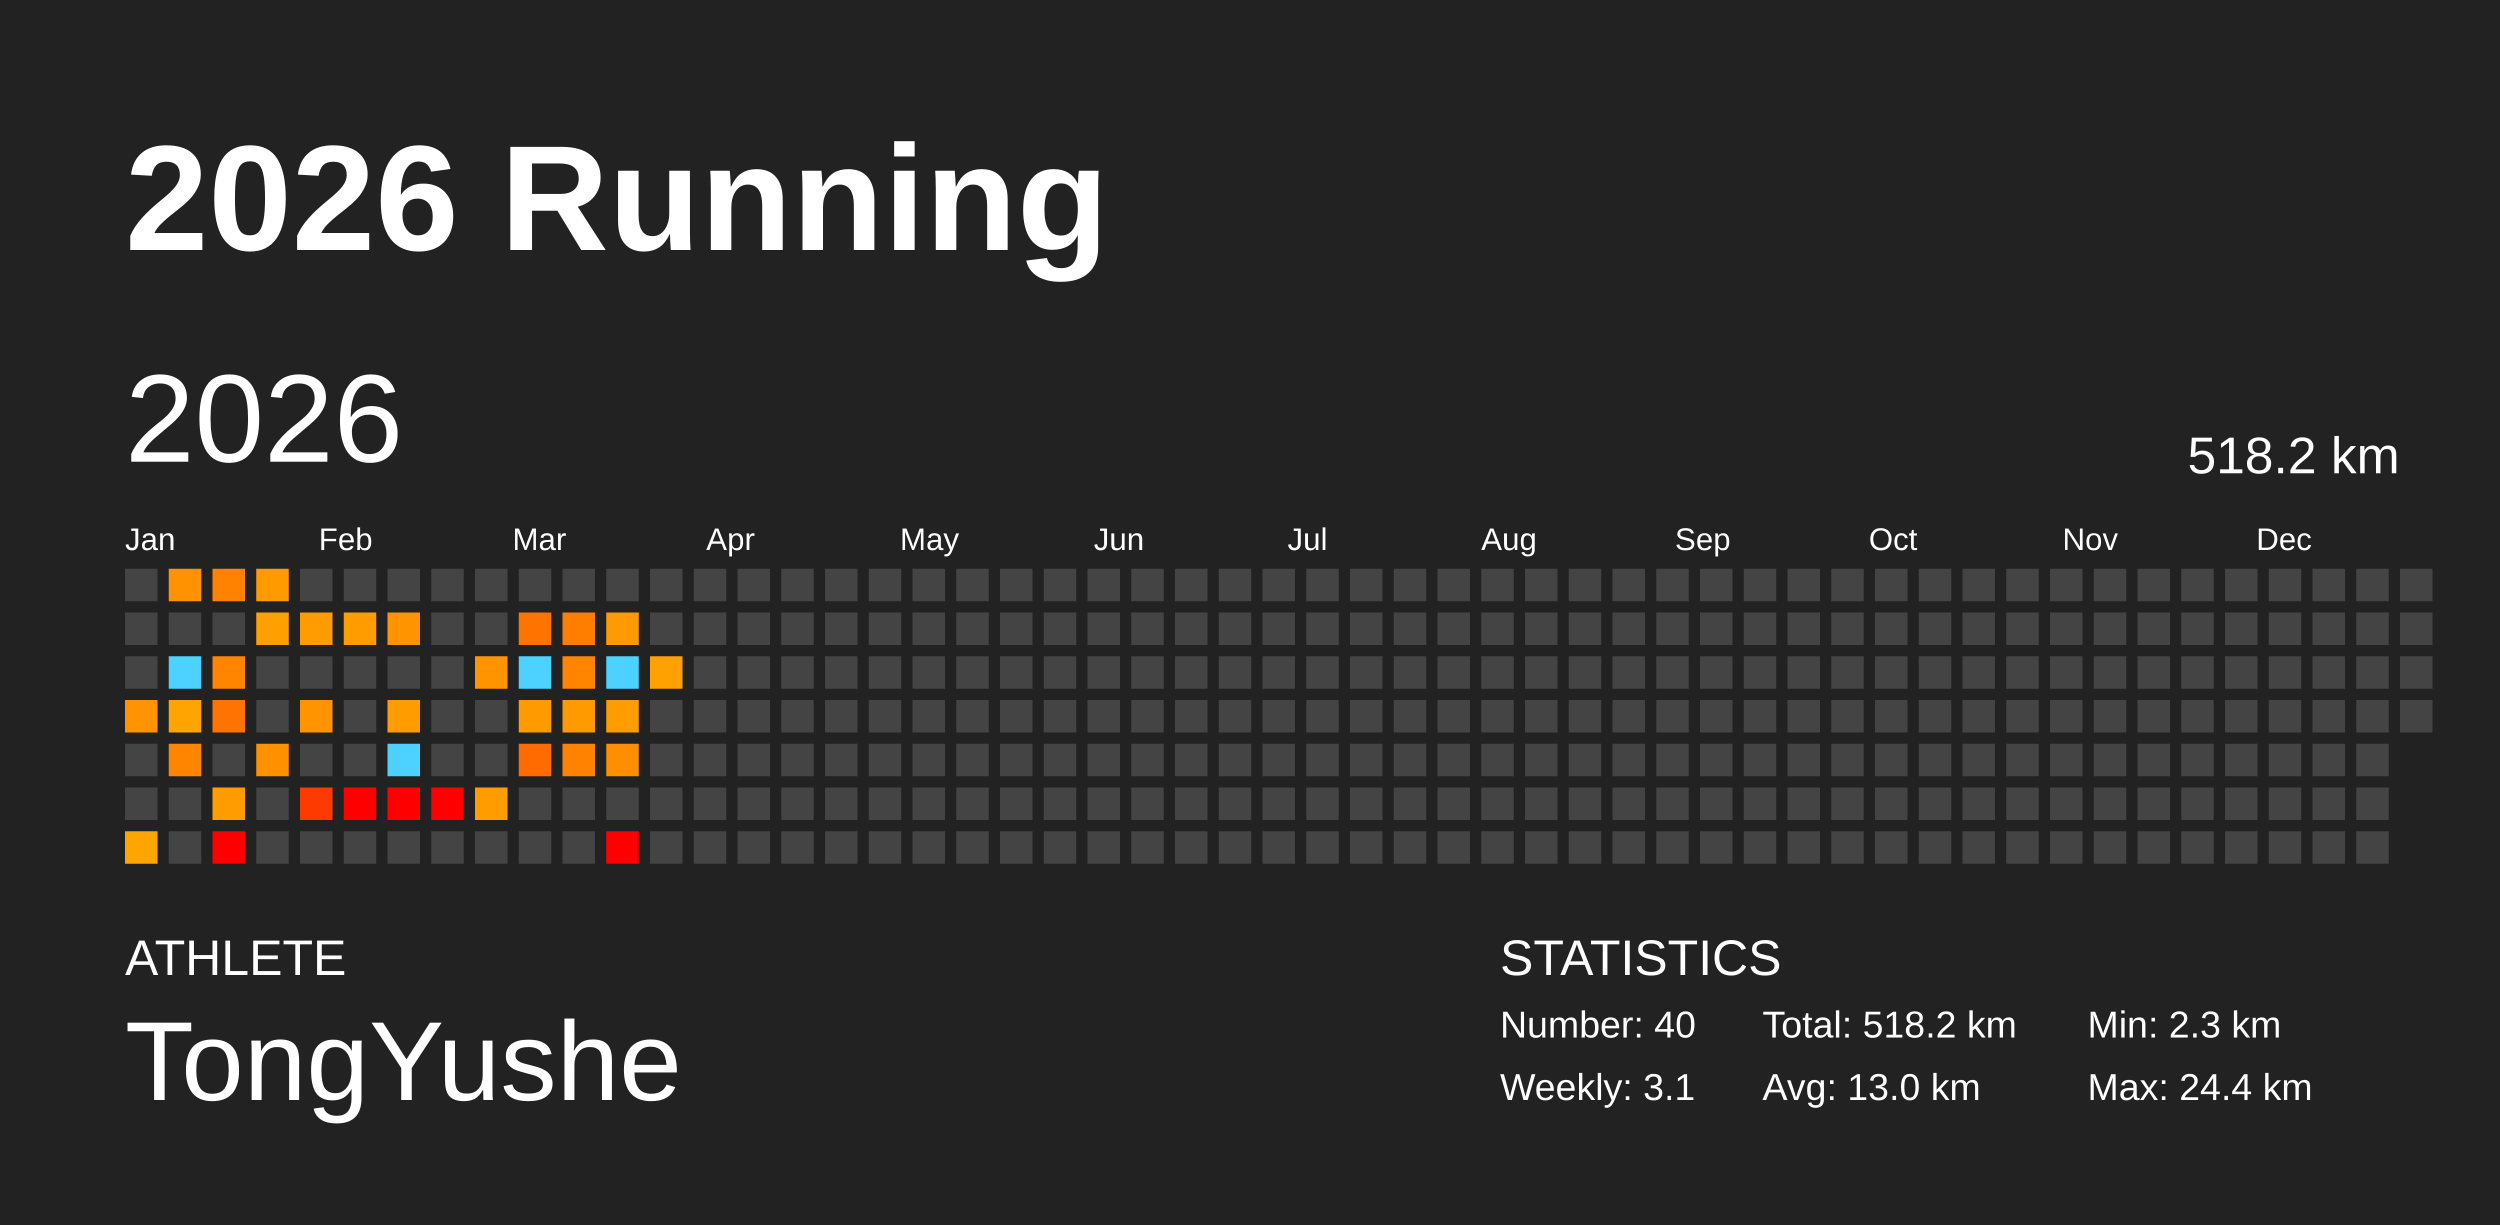
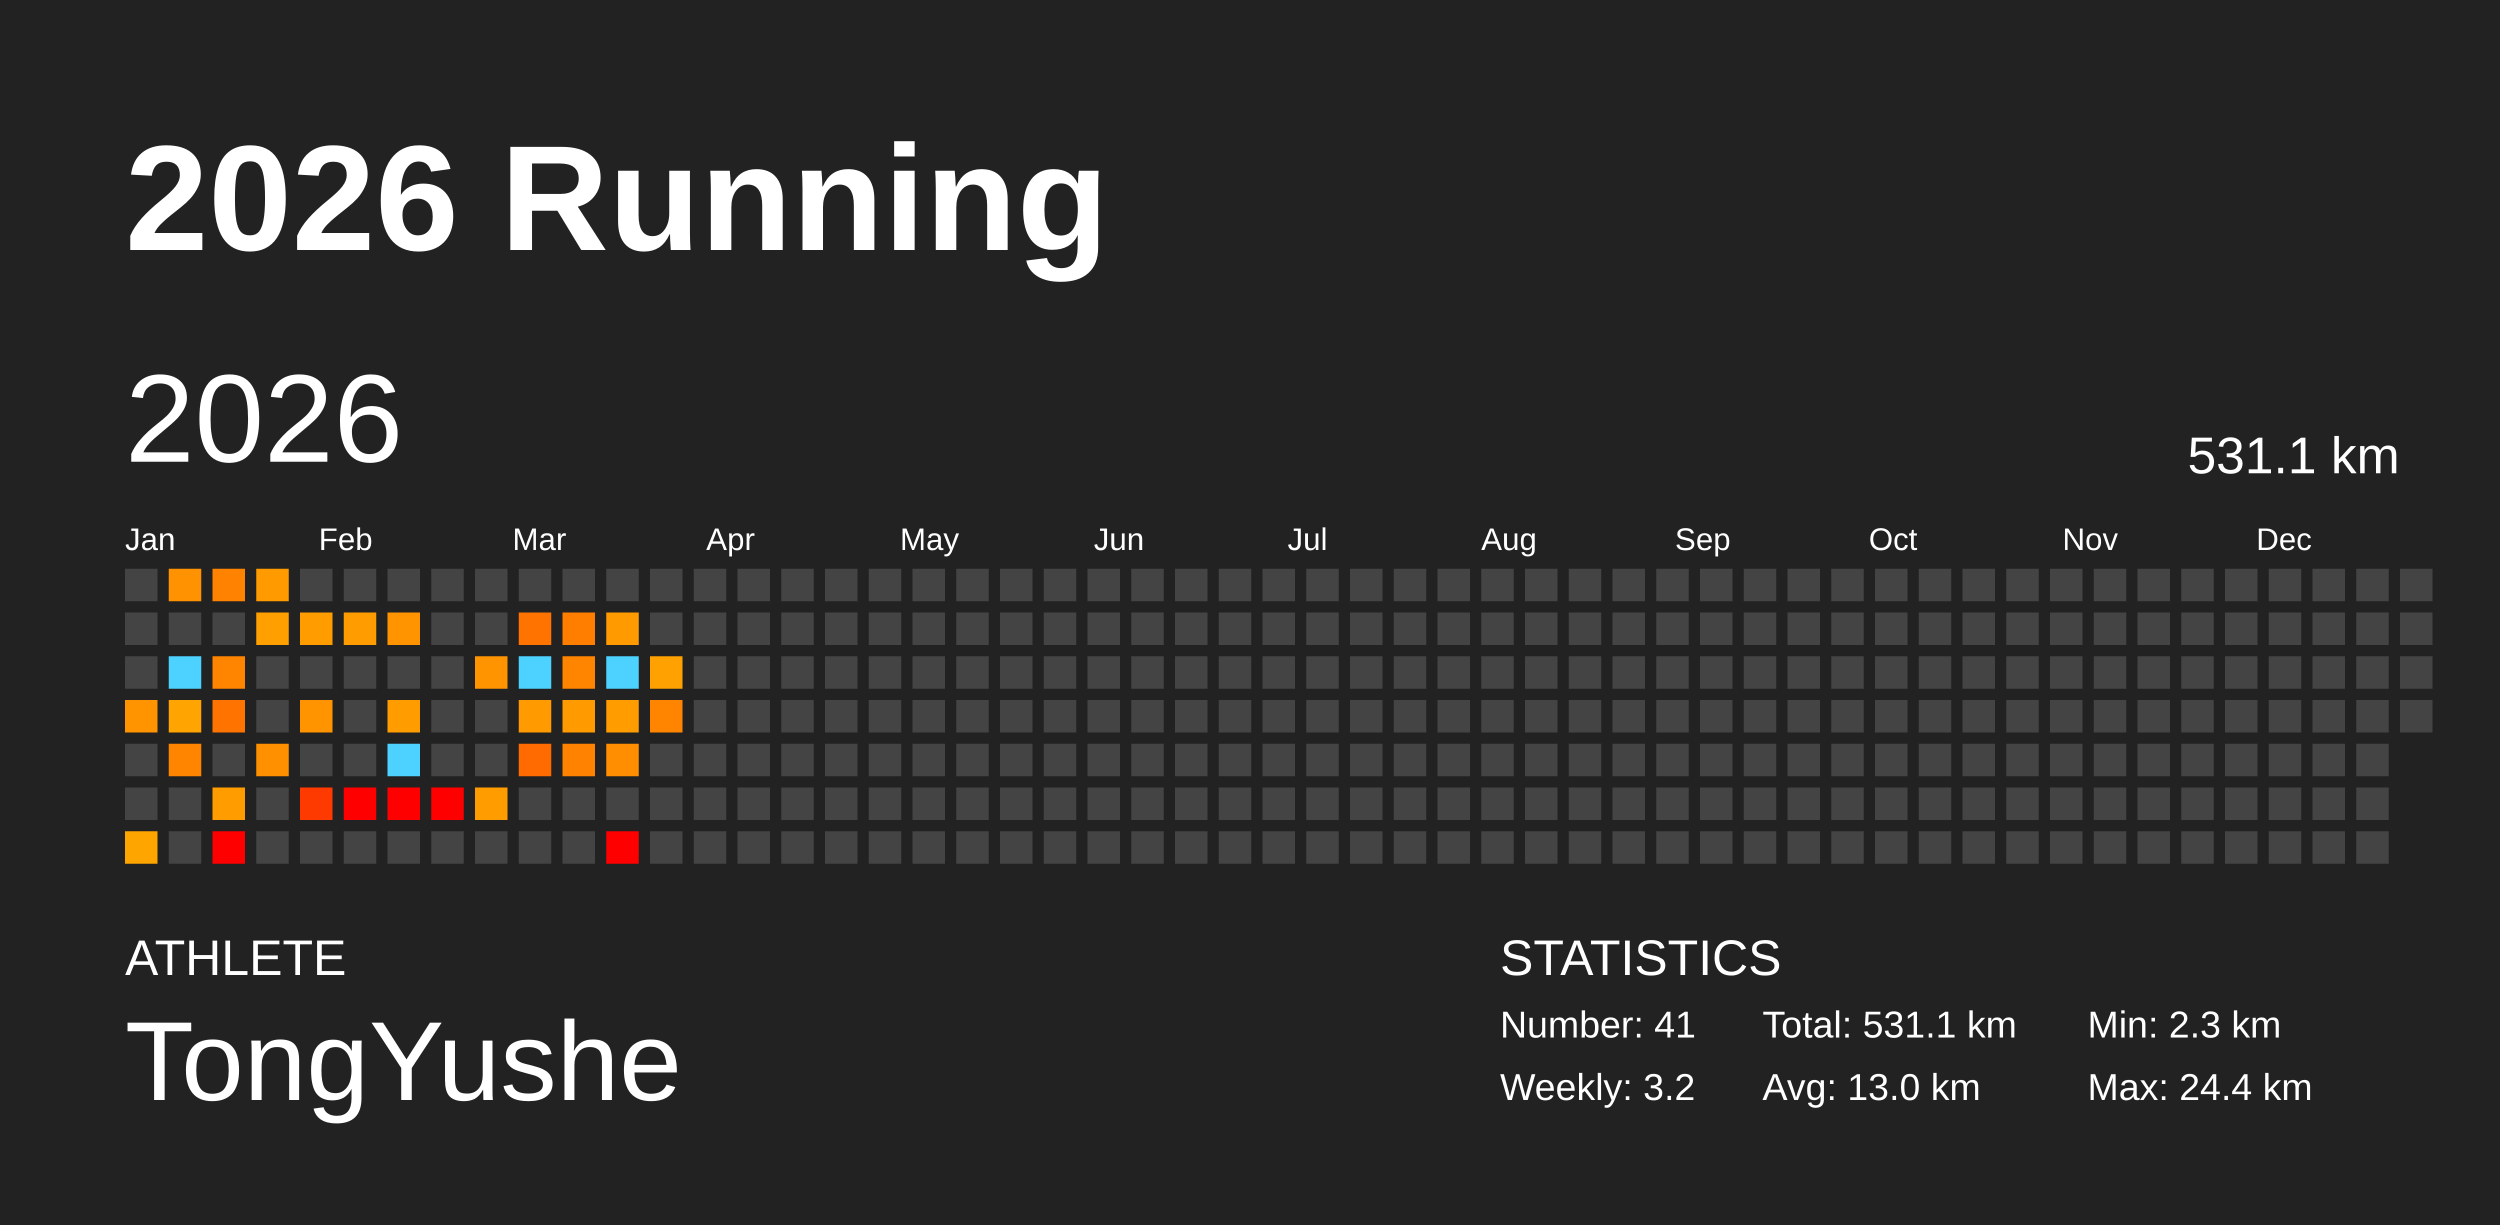
<svg xmlns="http://www.w3.org/2000/svg" baseProfile="full" height="98mm" version="1.1" viewBox="0,0,200,98" width="200mm">
  <defs />
  <rect fill="#222222" height="98" width="200" x="0" y="0" />
  <text fill="#FFFFFF" style="font-size:12px; font-family:Arial; font-weight:bold;" x="10" y="20">2026 Running</text>
  <text fill="#FFFFFF" style="font-size:4px; font-family:Arial" x="10" y="78">ATHLETE</text>
  <text fill="#FFFFFF" style="font-size:9px; font-family:Arial" x="10" y="88">TongYushe</text>
  <text fill="#FFFFFF" style="font-size:4px; font-family:Arial" x="120" y="78">STATISTICS</text>
-   <text fill="#FFFFFF" style="font-size:3px; font-family:Arial" x="120" y="83">Number: 40</text>
-   <text fill="#FFFFFF" style="font-size:3px; font-family:Arial" x="120" y="88">Weekly: 3.1</text>
-   <text fill="#FFFFFF" style="font-size:3px; font-family:Arial" x="141" y="83">Total: 518.2 km</text>
+   <text fill="#FFFFFF" style="font-size:3px; font-family:Arial" x="120" y="83">Number: 41</text>
+   <text fill="#FFFFFF" style="font-size:3px; font-family:Arial" x="120" y="88">Weekly: 3.2</text>
+   <text fill="#FFFFFF" style="font-size:3px; font-family:Arial" x="141" y="83">Total: 531.1 km</text>
  <text fill="#FFFFFF" style="font-size:3px; font-family:Arial" x="141" y="88">Avg: 13.0 km</text>
  <text fill="#FFFFFF" style="font-size:3px; font-family:Arial" x="167" y="83">Min: 2.3 km</text>
  <text fill="#FFFFFF" style="font-size:3px; font-family:Arial" x="167" y="88">Max: 24.4 km</text>
  <text dominant-baseline="hanging" fill="#FFFFFF" style="font-size:10.0px; font-family:Arial;" x="10" y="30">2026</text>
-   <text dominant-baseline="hanging" fill="#FFFFFF" style="font-size:4.125px; font-family:Arial;" x="175" y="35">518.2 km</text>
+   <text dominant-baseline="hanging" fill="#FFFFFF" style="font-size:4.125px; font-family:Arial;" x="175" y="35">531.1 km</text>
  <text fill="#FFFFFF" style="font-size:2.5px; font-family:Arial" x="10.0" y="44">Jan</text>
  <text fill="#FFFFFF" style="font-size:2.5px; font-family:Arial" x="25.5" y="44">Feb</text>
  <text fill="#FFFFFF" style="font-size:2.5px; font-family:Arial" x="41.0" y="44">Mar</text>
  <text fill="#FFFFFF" style="font-size:2.5px; font-family:Arial" x="56.5" y="44">Apr</text>
  <text fill="#FFFFFF" style="font-size:2.5px; font-family:Arial" x="72.0" y="44">May</text>
  <text fill="#FFFFFF" style="font-size:2.5px; font-family:Arial" x="87.5" y="44">Jun</text>
  <text fill="#FFFFFF" style="font-size:2.5px; font-family:Arial" x="103.0" y="44">Jul</text>
  <text fill="#FFFFFF" style="font-size:2.5px; font-family:Arial" x="118.5" y="44">Aug</text>
  <text fill="#FFFFFF" style="font-size:2.5px; font-family:Arial" x="134.0" y="44">Sep</text>
  <text fill="#FFFFFF" style="font-size:2.5px; font-family:Arial" x="149.5" y="44">Oct</text>
  <text fill="#FFFFFF" style="font-size:2.5px; font-family:Arial" x="165.0" y="44">Nov</text>
  <text fill="#FFFFFF" style="font-size:2.5px; font-family:Arial" x="180.5" y="44">Dec</text>
  <rect fill="#444444" height="2.6" width="2.6" x="10.0" y="45.5" />
  <rect fill="#444444" height="2.6" width="2.6" x="10.0" y="49.0" />
  <rect fill="#444444" height="2.6" width="2.6" x="10.0" y="52.5" />
  <rect fill="#ff9300" height="2.6" width="2.6" x="10.0" y="56.0" />
  <rect fill="#444444" height="2.6" width="2.6" x="10.0" y="59.5" />
  <rect fill="#444444" height="2.6" width="2.6" x="10.0" y="63.0" />
  <rect fill="#ffa500" height="2.6" width="2.6" x="10.0" y="66.5" />
  <rect fill="#ff9200" height="2.6" width="2.6" x="13.5" y="45.5" />
  <rect fill="#444444" height="2.6" width="2.6" x="13.5" y="49.0" />
  <rect fill="#4dd2ff" height="2.6" width="2.6" x="13.5" y="52.5" />
  <rect fill="#ffa400" height="2.6" width="2.6" x="13.5" y="56.0" />
  <rect fill="#ff8400" height="2.6" width="2.6" x="13.5" y="59.5" />
  <rect fill="#444444" height="2.6" width="2.6" x="13.5" y="63.0" />
  <rect fill="#444444" height="2.6" width="2.6" x="13.5" y="66.5" />
  <rect fill="#ff8300" height="2.6" width="2.6" x="17.0" y="45.5" />
  <rect fill="#444444" height="2.6" width="2.6" x="17.0" y="49.0" />
  <rect fill="#ff8400" height="2.6" width="2.6" x="17.0" y="52.5" />
  <rect fill="#ff7400" height="2.6" width="2.6" x="17.0" y="56.0" />
  <rect fill="#444444" height="2.6" width="2.6" x="17.0" y="59.5" />
  <rect fill="#ff9d00" height="2.6" width="2.6" x="17.0" y="63.0" />
  <rect fill="red" height="2.6" width="2.6" x="17.0" y="66.5" />
  <rect fill="#ff9b00" height="2.6" width="2.6" x="20.5" y="45.5" />
  <rect fill="#ffa000" height="2.6" width="2.6" x="20.5" y="49.0" />
  <rect fill="#444444" height="2.6" width="2.6" x="20.5" y="52.5" />
  <rect fill="#444444" height="2.6" width="2.6" x="20.5" y="56.0" />
  <rect fill="#ff9100" height="2.6" width="2.6" x="20.5" y="59.5" />
  <rect fill="#444444" height="2.6" width="2.6" x="20.5" y="63.0" />
  <rect fill="#444444" height="2.6" width="2.6" x="20.5" y="66.5" />
  <rect fill="#444444" height="2.6" width="2.6" x="24.0" y="45.5" />
  <rect fill="#ff9c00" height="2.6" width="2.6" x="24.0" y="49.0" />
  <rect fill="#444444" height="2.6" width="2.6" x="24.0" y="52.5" />
  <rect fill="#ff9400" height="2.6" width="2.6" x="24.0" y="56.0" />
  <rect fill="#444444" height="2.6" width="2.6" x="24.0" y="59.5" />
  <rect fill="#ff3a00" height="2.6" width="2.6" x="24.0" y="63.0" />
  <rect fill="#444444" height="2.6" width="2.6" x="24.0" y="66.5" />
  <rect fill="#444444" height="2.6" width="2.6" x="27.5" y="45.5" />
  <rect fill="#ff9d00" height="2.6" width="2.6" x="27.5" y="49.0" />
  <rect fill="#444444" height="2.6" width="2.6" x="27.5" y="52.5" />
  <rect fill="#444444" height="2.6" width="2.6" x="27.5" y="56.0" />
  <rect fill="#444444" height="2.6" width="2.6" x="27.5" y="59.5" />
  <rect fill="red" height="2.6" width="2.6" x="27.5" y="63.0" />
  <rect fill="#444444" height="2.6" width="2.6" x="27.5" y="66.5" />
  <rect fill="#444444" height="2.6" width="2.6" x="31.0" y="45.5" />
  <rect fill="#ff9300" height="2.6" width="2.6" x="31.0" y="49.0" />
  <rect fill="#444444" height="2.6" width="2.6" x="31.0" y="52.5" />
  <rect fill="#ff9c00" height="2.6" width="2.6" x="31.0" y="56.0" />
  <rect fill="#4dd2ff" height="2.6" width="2.6" x="31.0" y="59.5" />
  <rect fill="red" height="2.6" width="2.6" x="31.0" y="63.0" />
  <rect fill="#444444" height="2.6" width="2.6" x="31.0" y="66.5" />
  <rect fill="#444444" height="2.6" width="2.6" x="34.5" y="45.5" />
  <rect fill="#444444" height="2.6" width="2.6" x="34.5" y="49.0" />
  <rect fill="#444444" height="2.6" width="2.6" x="34.5" y="52.5" />
  <rect fill="#444444" height="2.6" width="2.6" x="34.5" y="56.0" />
  <rect fill="#444444" height="2.6" width="2.6" x="34.5" y="59.5" />
  <rect fill="red" height="2.6" width="2.6" x="34.5" y="63.0" />
  <rect fill="#444444" height="2.6" width="2.6" x="34.5" y="66.5" />
  <rect fill="#444444" height="2.6" width="2.6" x="38.0" y="45.5" />
  <rect fill="#444444" height="2.6" width="2.6" x="38.0" y="49.0" />
  <rect fill="#ff9300" height="2.6" width="2.6" x="38.0" y="52.5" />
  <rect fill="#444444" height="2.6" width="2.6" x="38.0" y="56.0" />
  <rect fill="#444444" height="2.6" width="2.6" x="38.0" y="59.5" />
  <rect fill="#ff9d00" height="2.6" width="2.6" x="38.0" y="63.0" />
  <rect fill="#444444" height="2.6" width="2.6" x="38.0" y="66.5" />
  <rect fill="#444444" height="2.6" width="2.6" x="41.5" y="45.5" />
  <rect fill="#ff7400" height="2.6" width="2.6" x="41.5" y="49.0" />
  <rect fill="#4dd2ff" height="2.6" width="2.6" x="41.5" y="52.5" />
  <rect fill="#ff9a00" height="2.6" width="2.6" x="41.5" y="56.0" />
  <rect fill="#ff6b00" height="2.6" width="2.6" x="41.5" y="59.5" />
  <rect fill="#444444" height="2.6" width="2.6" x="41.5" y="63.0" />
  <rect fill="#444444" height="2.6" width="2.6" x="41.5" y="66.5" />
  <rect fill="#444444" height="2.6" width="2.6" x="45.0" y="45.5" />
  <rect fill="#ff7e00" height="2.6" width="2.6" x="45.0" y="49.0" />
  <rect fill="#ff8400" height="2.6" width="2.6" x="45.0" y="52.5" />
  <rect fill="#ff9b00" height="2.6" width="2.6" x="45.0" y="56.0" />
  <rect fill="#ff8300" height="2.6" width="2.6" x="45.0" y="59.5" />
  <rect fill="#444444" height="2.6" width="2.6" x="45.0" y="63.0" />
  <rect fill="#444444" height="2.6" width="2.6" x="45.0" y="66.5" />
  <rect fill="#444444" height="2.6" width="2.6" x="48.5" y="45.5" />
  <rect fill="#ff9b00" height="2.6" width="2.6" x="48.5" y="49.0" />
  <rect fill="#4dd2ff" height="2.6" width="2.6" x="48.5" y="52.5" />
  <rect fill="#ff9c00" height="2.6" width="2.6" x="48.5" y="56.0" />
  <rect fill="#ff8e00" height="2.6" width="2.6" x="48.5" y="59.5" />
  <rect fill="#444444" height="2.6" width="2.6" x="48.5" y="63.0" />
  <rect fill="red" height="2.6" width="2.6" x="48.5" y="66.5" />
  <rect fill="#444444" height="2.6" width="2.6" x="52.0" y="45.5" />
  <rect fill="#444444" height="2.6" width="2.6" x="52.0" y="49.0" />
  <rect fill="#ffa100" height="2.6" width="2.6" x="52.0" y="52.5" />
-   <rect fill="#444444" height="2.6" width="2.6" x="52.0" y="56.0" />
+   <rect fill="#ff8500" height="2.6" width="2.6" x="52.0" y="56.0" />
  <rect fill="#444444" height="2.6" width="2.6" x="52.0" y="59.5" />
  <rect fill="#444444" height="2.6" width="2.6" x="52.0" y="63.0" />
  <rect fill="#444444" height="2.6" width="2.6" x="52.0" y="66.5" />
  <rect fill="#444444" height="2.6" width="2.6" x="55.5" y="45.5" />
  <rect fill="#444444" height="2.6" width="2.6" x="55.5" y="49.0" />
  <rect fill="#444444" height="2.6" width="2.6" x="55.5" y="52.5" />
  <rect fill="#444444" height="2.6" width="2.6" x="55.5" y="56.0" />
  <rect fill="#444444" height="2.6" width="2.6" x="55.5" y="59.5" />
  <rect fill="#444444" height="2.6" width="2.6" x="55.5" y="63.0" />
  <rect fill="#444444" height="2.6" width="2.6" x="55.5" y="66.5" />
  <rect fill="#444444" height="2.6" width="2.6" x="59.0" y="45.5" />
  <rect fill="#444444" height="2.6" width="2.6" x="59.0" y="49.0" />
  <rect fill="#444444" height="2.6" width="2.6" x="59.0" y="52.5" />
  <rect fill="#444444" height="2.6" width="2.6" x="59.0" y="56.0" />
  <rect fill="#444444" height="2.6" width="2.6" x="59.0" y="59.5" />
  <rect fill="#444444" height="2.6" width="2.6" x="59.0" y="63.0" />
  <rect fill="#444444" height="2.6" width="2.6" x="59.0" y="66.5" />
  <rect fill="#444444" height="2.6" width="2.6" x="62.5" y="45.5" />
  <rect fill="#444444" height="2.6" width="2.6" x="62.5" y="49.0" />
  <rect fill="#444444" height="2.6" width="2.6" x="62.5" y="52.5" />
  <rect fill="#444444" height="2.6" width="2.6" x="62.5" y="56.0" />
  <rect fill="#444444" height="2.6" width="2.6" x="62.5" y="59.5" />
  <rect fill="#444444" height="2.6" width="2.6" x="62.5" y="63.0" />
  <rect fill="#444444" height="2.6" width="2.6" x="62.5" y="66.5" />
  <rect fill="#444444" height="2.6" width="2.6" x="66.0" y="45.5" />
  <rect fill="#444444" height="2.6" width="2.6" x="66.0" y="49.0" />
  <rect fill="#444444" height="2.6" width="2.6" x="66.0" y="52.5" />
  <rect fill="#444444" height="2.6" width="2.6" x="66.0" y="56.0" />
  <rect fill="#444444" height="2.6" width="2.6" x="66.0" y="59.5" />
  <rect fill="#444444" height="2.6" width="2.6" x="66.0" y="63.0" />
  <rect fill="#444444" height="2.6" width="2.6" x="66.0" y="66.5" />
  <rect fill="#444444" height="2.6" width="2.6" x="69.5" y="45.5" />
  <rect fill="#444444" height="2.6" width="2.6" x="69.5" y="49.0" />
  <rect fill="#444444" height="2.6" width="2.6" x="69.5" y="52.5" />
  <rect fill="#444444" height="2.6" width="2.6" x="69.5" y="56.0" />
  <rect fill="#444444" height="2.6" width="2.6" x="69.5" y="59.5" />
  <rect fill="#444444" height="2.6" width="2.6" x="69.5" y="63.0" />
  <rect fill="#444444" height="2.6" width="2.6" x="69.5" y="66.5" />
  <rect fill="#444444" height="2.6" width="2.6" x="73.0" y="45.5" />
  <rect fill="#444444" height="2.6" width="2.6" x="73.0" y="49.0" />
  <rect fill="#444444" height="2.6" width="2.6" x="73.0" y="52.5" />
  <rect fill="#444444" height="2.6" width="2.6" x="73.0" y="56.0" />
  <rect fill="#444444" height="2.6" width="2.6" x="73.0" y="59.5" />
  <rect fill="#444444" height="2.6" width="2.6" x="73.0" y="63.0" />
  <rect fill="#444444" height="2.6" width="2.6" x="73.0" y="66.5" />
  <rect fill="#444444" height="2.6" width="2.6" x="76.5" y="45.5" />
  <rect fill="#444444" height="2.6" width="2.6" x="76.5" y="49.0" />
  <rect fill="#444444" height="2.6" width="2.6" x="76.5" y="52.5" />
  <rect fill="#444444" height="2.6" width="2.6" x="76.5" y="56.0" />
  <rect fill="#444444" height="2.6" width="2.6" x="76.5" y="59.5" />
  <rect fill="#444444" height="2.6" width="2.6" x="76.5" y="63.0" />
  <rect fill="#444444" height="2.6" width="2.6" x="76.5" y="66.5" />
  <rect fill="#444444" height="2.6" width="2.6" x="80.0" y="45.5" />
  <rect fill="#444444" height="2.6" width="2.6" x="80.0" y="49.0" />
  <rect fill="#444444" height="2.6" width="2.6" x="80.0" y="52.5" />
  <rect fill="#444444" height="2.6" width="2.6" x="80.0" y="56.0" />
  <rect fill="#444444" height="2.6" width="2.6" x="80.0" y="59.5" />
  <rect fill="#444444" height="2.6" width="2.6" x="80.0" y="63.0" />
  <rect fill="#444444" height="2.6" width="2.6" x="80.0" y="66.5" />
  <rect fill="#444444" height="2.6" width="2.6" x="83.5" y="45.5" />
  <rect fill="#444444" height="2.6" width="2.6" x="83.5" y="49.0" />
  <rect fill="#444444" height="2.6" width="2.6" x="83.5" y="52.5" />
  <rect fill="#444444" height="2.6" width="2.6" x="83.5" y="56.0" />
  <rect fill="#444444" height="2.6" width="2.6" x="83.5" y="59.5" />
  <rect fill="#444444" height="2.6" width="2.6" x="83.5" y="63.0" />
  <rect fill="#444444" height="2.6" width="2.6" x="83.5" y="66.5" />
  <rect fill="#444444" height="2.6" width="2.6" x="87.0" y="45.5" />
  <rect fill="#444444" height="2.6" width="2.6" x="87.0" y="49.0" />
  <rect fill="#444444" height="2.6" width="2.6" x="87.0" y="52.5" />
  <rect fill="#444444" height="2.6" width="2.6" x="87.0" y="56.0" />
  <rect fill="#444444" height="2.6" width="2.6" x="87.0" y="59.5" />
  <rect fill="#444444" height="2.6" width="2.6" x="87.0" y="63.0" />
  <rect fill="#444444" height="2.6" width="2.6" x="87.0" y="66.5" />
  <rect fill="#444444" height="2.6" width="2.6" x="90.5" y="45.5" />
  <rect fill="#444444" height="2.6" width="2.6" x="90.5" y="49.0" />
  <rect fill="#444444" height="2.6" width="2.6" x="90.5" y="52.5" />
  <rect fill="#444444" height="2.6" width="2.6" x="90.5" y="56.0" />
  <rect fill="#444444" height="2.6" width="2.6" x="90.5" y="59.5" />
  <rect fill="#444444" height="2.6" width="2.6" x="90.5" y="63.0" />
  <rect fill="#444444" height="2.6" width="2.6" x="90.5" y="66.5" />
  <rect fill="#444444" height="2.6" width="2.6" x="94.0" y="45.5" />
  <rect fill="#444444" height="2.6" width="2.6" x="94.0" y="49.0" />
  <rect fill="#444444" height="2.6" width="2.6" x="94.0" y="52.5" />
  <rect fill="#444444" height="2.6" width="2.6" x="94.0" y="56.0" />
  <rect fill="#444444" height="2.6" width="2.6" x="94.0" y="59.5" />
  <rect fill="#444444" height="2.6" width="2.6" x="94.0" y="63.0" />
  <rect fill="#444444" height="2.6" width="2.6" x="94.0" y="66.5" />
  <rect fill="#444444" height="2.6" width="2.6" x="97.5" y="45.5" />
  <rect fill="#444444" height="2.6" width="2.6" x="97.5" y="49.0" />
  <rect fill="#444444" height="2.6" width="2.6" x="97.5" y="52.5" />
  <rect fill="#444444" height="2.6" width="2.6" x="97.5" y="56.0" />
  <rect fill="#444444" height="2.6" width="2.6" x="97.5" y="59.5" />
  <rect fill="#444444" height="2.6" width="2.6" x="97.5" y="63.0" />
  <rect fill="#444444" height="2.6" width="2.6" x="97.5" y="66.5" />
  <rect fill="#444444" height="2.6" width="2.6" x="101.0" y="45.5" />
  <rect fill="#444444" height="2.6" width="2.6" x="101.0" y="49.0" />
  <rect fill="#444444" height="2.6" width="2.6" x="101.0" y="52.5" />
  <rect fill="#444444" height="2.6" width="2.6" x="101.0" y="56.0" />
  <rect fill="#444444" height="2.6" width="2.6" x="101.0" y="59.5" />
  <rect fill="#444444" height="2.6" width="2.6" x="101.0" y="63.0" />
  <rect fill="#444444" height="2.6" width="2.6" x="101.0" y="66.5" />
  <rect fill="#444444" height="2.6" width="2.6" x="104.5" y="45.5" />
  <rect fill="#444444" height="2.6" width="2.6" x="104.5" y="49.0" />
  <rect fill="#444444" height="2.6" width="2.6" x="104.5" y="52.5" />
  <rect fill="#444444" height="2.6" width="2.6" x="104.5" y="56.0" />
  <rect fill="#444444" height="2.6" width="2.6" x="104.5" y="59.5" />
  <rect fill="#444444" height="2.6" width="2.6" x="104.5" y="63.0" />
  <rect fill="#444444" height="2.6" width="2.6" x="104.5" y="66.5" />
  <rect fill="#444444" height="2.6" width="2.6" x="108.0" y="45.5" />
  <rect fill="#444444" height="2.6" width="2.6" x="108.0" y="49.0" />
  <rect fill="#444444" height="2.6" width="2.6" x="108.0" y="52.5" />
  <rect fill="#444444" height="2.6" width="2.6" x="108.0" y="56.0" />
  <rect fill="#444444" height="2.6" width="2.6" x="108.0" y="59.5" />
  <rect fill="#444444" height="2.6" width="2.6" x="108.0" y="63.0" />
  <rect fill="#444444" height="2.6" width="2.6" x="108.0" y="66.5" />
  <rect fill="#444444" height="2.6" width="2.6" x="111.5" y="45.5" />
  <rect fill="#444444" height="2.6" width="2.6" x="111.5" y="49.0" />
  <rect fill="#444444" height="2.6" width="2.6" x="111.5" y="52.5" />
  <rect fill="#444444" height="2.6" width="2.6" x="111.5" y="56.0" />
  <rect fill="#444444" height="2.6" width="2.6" x="111.5" y="59.5" />
  <rect fill="#444444" height="2.6" width="2.6" x="111.5" y="63.0" />
  <rect fill="#444444" height="2.6" width="2.6" x="111.5" y="66.5" />
  <rect fill="#444444" height="2.6" width="2.6" x="115.0" y="45.5" />
  <rect fill="#444444" height="2.6" width="2.6" x="115.0" y="49.0" />
  <rect fill="#444444" height="2.6" width="2.6" x="115.0" y="52.5" />
  <rect fill="#444444" height="2.6" width="2.6" x="115.0" y="56.0" />
  <rect fill="#444444" height="2.6" width="2.6" x="115.0" y="59.5" />
  <rect fill="#444444" height="2.6" width="2.6" x="115.0" y="63.0" />
  <rect fill="#444444" height="2.6" width="2.6" x="115.0" y="66.5" />
  <rect fill="#444444" height="2.6" width="2.6" x="118.5" y="45.5" />
  <rect fill="#444444" height="2.6" width="2.6" x="118.5" y="49.0" />
  <rect fill="#444444" height="2.6" width="2.6" x="118.5" y="52.5" />
  <rect fill="#444444" height="2.6" width="2.6" x="118.5" y="56.0" />
  <rect fill="#444444" height="2.6" width="2.6" x="118.5" y="59.5" />
  <rect fill="#444444" height="2.6" width="2.6" x="118.5" y="63.0" />
  <rect fill="#444444" height="2.6" width="2.6" x="118.5" y="66.5" />
  <rect fill="#444444" height="2.6" width="2.6" x="122.0" y="45.5" />
  <rect fill="#444444" height="2.6" width="2.6" x="122.0" y="49.0" />
  <rect fill="#444444" height="2.6" width="2.6" x="122.0" y="52.5" />
  <rect fill="#444444" height="2.6" width="2.6" x="122.0" y="56.0" />
  <rect fill="#444444" height="2.6" width="2.6" x="122.0" y="59.5" />
  <rect fill="#444444" height="2.6" width="2.6" x="122.0" y="63.0" />
  <rect fill="#444444" height="2.6" width="2.6" x="122.0" y="66.5" />
  <rect fill="#444444" height="2.6" width="2.6" x="125.5" y="45.5" />
  <rect fill="#444444" height="2.6" width="2.6" x="125.5" y="49.0" />
  <rect fill="#444444" height="2.6" width="2.6" x="125.5" y="52.5" />
  <rect fill="#444444" height="2.6" width="2.6" x="125.5" y="56.0" />
  <rect fill="#444444" height="2.6" width="2.6" x="125.5" y="59.5" />
  <rect fill="#444444" height="2.6" width="2.6" x="125.5" y="63.0" />
  <rect fill="#444444" height="2.6" width="2.6" x="125.5" y="66.5" />
  <rect fill="#444444" height="2.6" width="2.6" x="129.0" y="45.5" />
  <rect fill="#444444" height="2.6" width="2.6" x="129.0" y="49.0" />
  <rect fill="#444444" height="2.6" width="2.6" x="129.0" y="52.5" />
  <rect fill="#444444" height="2.6" width="2.6" x="129.0" y="56.0" />
  <rect fill="#444444" height="2.6" width="2.6" x="129.0" y="59.5" />
  <rect fill="#444444" height="2.6" width="2.6" x="129.0" y="63.0" />
  <rect fill="#444444" height="2.6" width="2.6" x="129.0" y="66.5" />
  <rect fill="#444444" height="2.6" width="2.6" x="132.5" y="45.5" />
  <rect fill="#444444" height="2.6" width="2.6" x="132.5" y="49.0" />
  <rect fill="#444444" height="2.6" width="2.6" x="132.5" y="52.5" />
  <rect fill="#444444" height="2.6" width="2.6" x="132.5" y="56.0" />
  <rect fill="#444444" height="2.6" width="2.6" x="132.5" y="59.5" />
  <rect fill="#444444" height="2.6" width="2.6" x="132.5" y="63.0" />
  <rect fill="#444444" height="2.6" width="2.6" x="132.5" y="66.5" />
  <rect fill="#444444" height="2.6" width="2.6" x="136.0" y="45.5" />
  <rect fill="#444444" height="2.6" width="2.6" x="136.0" y="49.0" />
  <rect fill="#444444" height="2.6" width="2.6" x="136.0" y="52.5" />
  <rect fill="#444444" height="2.6" width="2.6" x="136.0" y="56.0" />
  <rect fill="#444444" height="2.6" width="2.6" x="136.0" y="59.5" />
  <rect fill="#444444" height="2.6" width="2.6" x="136.0" y="63.0" />
  <rect fill="#444444" height="2.6" width="2.6" x="136.0" y="66.5" />
  <rect fill="#444444" height="2.6" width="2.6" x="139.5" y="45.5" />
  <rect fill="#444444" height="2.6" width="2.6" x="139.5" y="49.0" />
  <rect fill="#444444" height="2.6" width="2.6" x="139.5" y="52.5" />
  <rect fill="#444444" height="2.6" width="2.6" x="139.5" y="56.0" />
  <rect fill="#444444" height="2.6" width="2.6" x="139.5" y="59.5" />
  <rect fill="#444444" height="2.6" width="2.6" x="139.5" y="63.0" />
  <rect fill="#444444" height="2.6" width="2.6" x="139.5" y="66.5" />
  <rect fill="#444444" height="2.6" width="2.6" x="143.0" y="45.5" />
  <rect fill="#444444" height="2.6" width="2.6" x="143.0" y="49.0" />
  <rect fill="#444444" height="2.6" width="2.6" x="143.0" y="52.5" />
  <rect fill="#444444" height="2.6" width="2.6" x="143.0" y="56.0" />
  <rect fill="#444444" height="2.6" width="2.6" x="143.0" y="59.5" />
  <rect fill="#444444" height="2.6" width="2.6" x="143.0" y="63.0" />
  <rect fill="#444444" height="2.6" width="2.6" x="143.0" y="66.5" />
  <rect fill="#444444" height="2.6" width="2.6" x="146.5" y="45.5" />
  <rect fill="#444444" height="2.6" width="2.6" x="146.5" y="49.0" />
  <rect fill="#444444" height="2.6" width="2.6" x="146.5" y="52.5" />
  <rect fill="#444444" height="2.6" width="2.6" x="146.5" y="56.0" />
  <rect fill="#444444" height="2.6" width="2.6" x="146.5" y="59.5" />
  <rect fill="#444444" height="2.6" width="2.6" x="146.5" y="63.0" />
  <rect fill="#444444" height="2.6" width="2.6" x="146.5" y="66.5" />
  <rect fill="#444444" height="2.6" width="2.6" x="150.0" y="45.5" />
  <rect fill="#444444" height="2.6" width="2.6" x="150.0" y="49.0" />
  <rect fill="#444444" height="2.6" width="2.6" x="150.0" y="52.5" />
  <rect fill="#444444" height="2.6" width="2.6" x="150.0" y="56.0" />
  <rect fill="#444444" height="2.6" width="2.6" x="150.0" y="59.5" />
  <rect fill="#444444" height="2.6" width="2.6" x="150.0" y="63.0" />
  <rect fill="#444444" height="2.6" width="2.6" x="150.0" y="66.5" />
  <rect fill="#444444" height="2.6" width="2.6" x="153.5" y="45.5" />
  <rect fill="#444444" height="2.6" width="2.6" x="153.5" y="49.0" />
  <rect fill="#444444" height="2.6" width="2.6" x="153.5" y="52.5" />
  <rect fill="#444444" height="2.6" width="2.6" x="153.5" y="56.0" />
  <rect fill="#444444" height="2.6" width="2.6" x="153.5" y="59.5" />
  <rect fill="#444444" height="2.6" width="2.6" x="153.5" y="63.0" />
  <rect fill="#444444" height="2.6" width="2.6" x="153.5" y="66.5" />
  <rect fill="#444444" height="2.6" width="2.6" x="157.0" y="45.5" />
  <rect fill="#444444" height="2.6" width="2.6" x="157.0" y="49.0" />
  <rect fill="#444444" height="2.6" width="2.6" x="157.0" y="52.5" />
  <rect fill="#444444" height="2.6" width="2.6" x="157.0" y="56.0" />
  <rect fill="#444444" height="2.6" width="2.6" x="157.0" y="59.5" />
  <rect fill="#444444" height="2.6" width="2.6" x="157.0" y="63.0" />
  <rect fill="#444444" height="2.6" width="2.6" x="157.0" y="66.5" />
  <rect fill="#444444" height="2.6" width="2.6" x="160.5" y="45.5" />
  <rect fill="#444444" height="2.6" width="2.6" x="160.5" y="49.0" />
  <rect fill="#444444" height="2.6" width="2.6" x="160.5" y="52.5" />
  <rect fill="#444444" height="2.6" width="2.6" x="160.5" y="56.0" />
  <rect fill="#444444" height="2.6" width="2.6" x="160.5" y="59.5" />
  <rect fill="#444444" height="2.6" width="2.6" x="160.5" y="63.0" />
  <rect fill="#444444" height="2.6" width="2.6" x="160.5" y="66.5" />
  <rect fill="#444444" height="2.6" width="2.6" x="164.0" y="45.5" />
  <rect fill="#444444" height="2.6" width="2.6" x="164.0" y="49.0" />
  <rect fill="#444444" height="2.6" width="2.6" x="164.0" y="52.5" />
  <rect fill="#444444" height="2.6" width="2.6" x="164.0" y="56.0" />
  <rect fill="#444444" height="2.6" width="2.6" x="164.0" y="59.5" />
  <rect fill="#444444" height="2.6" width="2.6" x="164.0" y="63.0" />
  <rect fill="#444444" height="2.6" width="2.6" x="164.0" y="66.5" />
  <rect fill="#444444" height="2.6" width="2.6" x="167.5" y="45.5" />
  <rect fill="#444444" height="2.6" width="2.6" x="167.5" y="49.0" />
  <rect fill="#444444" height="2.6" width="2.6" x="167.5" y="52.5" />
  <rect fill="#444444" height="2.6" width="2.6" x="167.5" y="56.0" />
  <rect fill="#444444" height="2.6" width="2.6" x="167.5" y="59.5" />
  <rect fill="#444444" height="2.6" width="2.6" x="167.5" y="63.0" />
  <rect fill="#444444" height="2.6" width="2.6" x="167.5" y="66.5" />
  <rect fill="#444444" height="2.6" width="2.6" x="171.0" y="45.5" />
  <rect fill="#444444" height="2.6" width="2.6" x="171.0" y="49.0" />
  <rect fill="#444444" height="2.6" width="2.6" x="171.0" y="52.5" />
  <rect fill="#444444" height="2.6" width="2.6" x="171.0" y="56.0" />
  <rect fill="#444444" height="2.6" width="2.6" x="171.0" y="59.5" />
  <rect fill="#444444" height="2.6" width="2.6" x="171.0" y="63.0" />
  <rect fill="#444444" height="2.6" width="2.6" x="171.0" y="66.5" />
  <rect fill="#444444" height="2.6" width="2.6" x="174.5" y="45.5" />
  <rect fill="#444444" height="2.6" width="2.6" x="174.5" y="49.0" />
  <rect fill="#444444" height="2.6" width="2.6" x="174.5" y="52.5" />
  <rect fill="#444444" height="2.6" width="2.6" x="174.5" y="56.0" />
  <rect fill="#444444" height="2.6" width="2.6" x="174.5" y="59.5" />
  <rect fill="#444444" height="2.6" width="2.6" x="174.5" y="63.0" />
  <rect fill="#444444" height="2.6" width="2.6" x="174.5" y="66.5" />
  <rect fill="#444444" height="2.6" width="2.6" x="178.0" y="45.5" />
  <rect fill="#444444" height="2.6" width="2.6" x="178.0" y="49.0" />
  <rect fill="#444444" height="2.6" width="2.6" x="178.0" y="52.5" />
  <rect fill="#444444" height="2.6" width="2.6" x="178.0" y="56.0" />
  <rect fill="#444444" height="2.6" width="2.6" x="178.0" y="59.5" />
  <rect fill="#444444" height="2.6" width="2.6" x="178.0" y="63.0" />
  <rect fill="#444444" height="2.6" width="2.6" x="178.0" y="66.5" />
  <rect fill="#444444" height="2.6" width="2.6" x="181.5" y="45.5" />
  <rect fill="#444444" height="2.6" width="2.6" x="181.5" y="49.0" />
  <rect fill="#444444" height="2.6" width="2.6" x="181.5" y="52.5" />
  <rect fill="#444444" height="2.6" width="2.6" x="181.5" y="56.0" />
  <rect fill="#444444" height="2.6" width="2.6" x="181.5" y="59.5" />
  <rect fill="#444444" height="2.6" width="2.6" x="181.5" y="63.0" />
  <rect fill="#444444" height="2.6" width="2.6" x="181.5" y="66.5" />
  <rect fill="#444444" height="2.6" width="2.6" x="185.0" y="45.5" />
  <rect fill="#444444" height="2.6" width="2.6" x="185.0" y="49.0" />
  <rect fill="#444444" height="2.6" width="2.6" x="185.0" y="52.5" />
  <rect fill="#444444" height="2.6" width="2.6" x="185.0" y="56.0" />
  <rect fill="#444444" height="2.6" width="2.6" x="185.0" y="59.5" />
  <rect fill="#444444" height="2.6" width="2.6" x="185.0" y="63.0" />
  <rect fill="#444444" height="2.6" width="2.6" x="185.0" y="66.5" />
  <rect fill="#444444" height="2.6" width="2.6" x="188.5" y="45.5" />
  <rect fill="#444444" height="2.6" width="2.6" x="188.5" y="49.0" />
  <rect fill="#444444" height="2.6" width="2.6" x="188.5" y="52.5" />
  <rect fill="#444444" height="2.6" width="2.6" x="188.5" y="56.0" />
  <rect fill="#444444" height="2.6" width="2.6" x="188.5" y="59.5" />
  <rect fill="#444444" height="2.6" width="2.6" x="188.5" y="63.0" />
  <rect fill="#444444" height="2.6" width="2.6" x="188.5" y="66.5" />
  <rect fill="#444444" height="2.6" width="2.6" x="192.0" y="45.5" />
  <rect fill="#444444" height="2.6" width="2.6" x="192.0" y="49.0" />
  <rect fill="#444444" height="2.6" width="2.6" x="192.0" y="52.5" />
  <rect fill="#444444" height="2.6" width="2.6" x="192.0" y="56.0" />
</svg>
